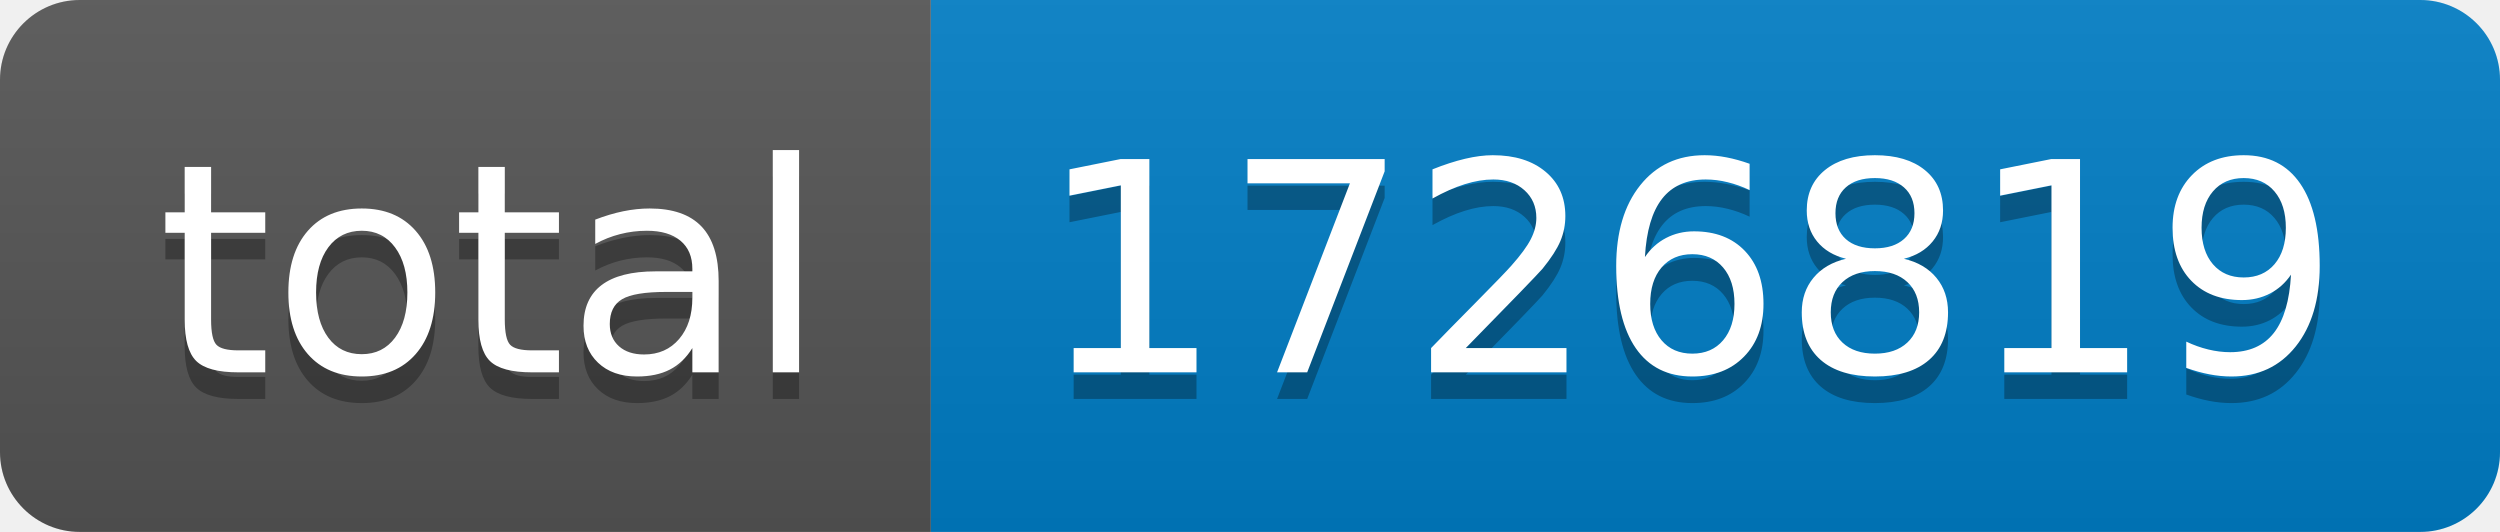
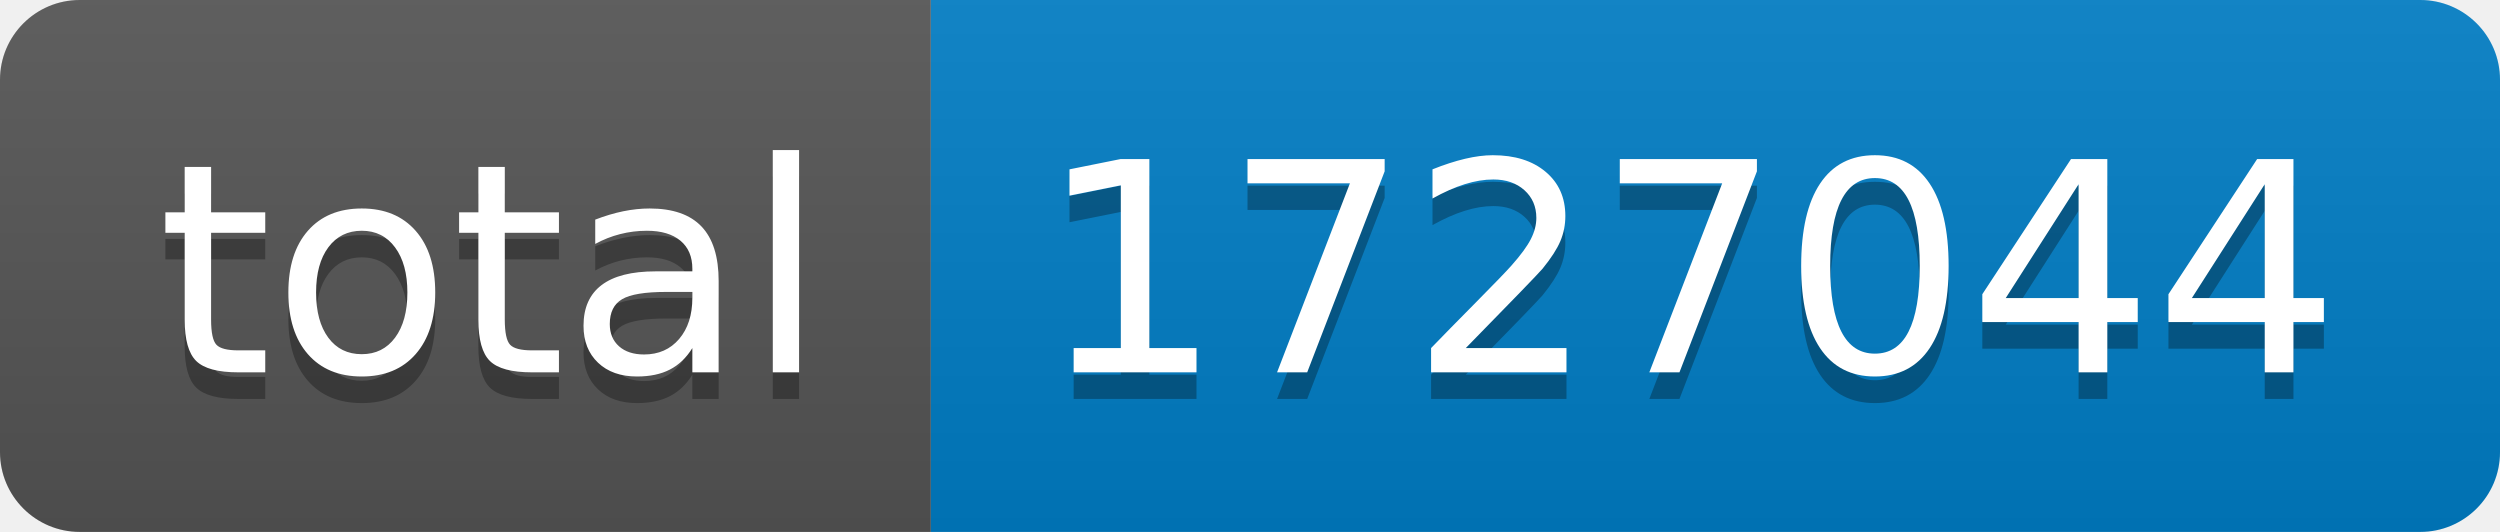
- <svg xmlns="http://www.w3.org/2000/svg" width="94" height="20" role="img" aria-label="total: 1726819">
+ <svg xmlns="http://www.w3.org/2000/svg" width="94" height="20" role="img" aria-label="total: 1727044">
  <linearGradient id="s" x2="0" y2="100%">
    <stop offset="0" stop-color="#bbb" stop-opacity=".1" />
    <stop offset="1" stop-opacity=".1" />
  </linearGradient>
  <clipPath id="r">
    <rect width="94" height="20" rx="3" fill="#fff" />
  </clipPath>
  <g clip-path="url(#r)">
    <rect width="35" height="20" fill="#555" />
    <rect x="35" width="59" height="20" fill="#007ec6" />
    <rect width="94" height="20" fill="url(#s)" />
  </g>
  <g fill="#fff" text-anchor="middle" font-family="Verdana,Geneva,DejaVu Sans,sans-serif" text-rendering="geometricPrecision" font-size="110">
    <text aria-hidden="true" x="185" y="150" fill="#010101" fill-opacity=".3" transform="scale(.1)" textLength="250">total</text>
    <text x="185" y="140" transform="scale(.1)" fill="#fff" textLength="250">total</text>
-     <text aria-hidden="true" x="635" y="150" fill="#010101" fill-opacity=".3" transform="scale(.1)" textLength="490">1726819</text>
-     <text x="635" y="140" transform="scale(.1)" fill="#fff" textLength="490">1726819</text>
+     <text aria-hidden="true" x="635" y="150" fill="#010101" fill-opacity=".3" transform="scale(.1)" textLength="490">1727044</text>
+     <text x="635" y="140" transform="scale(.1)" fill="#fff" textLength="490">1727044</text>
  </g>
</svg>
